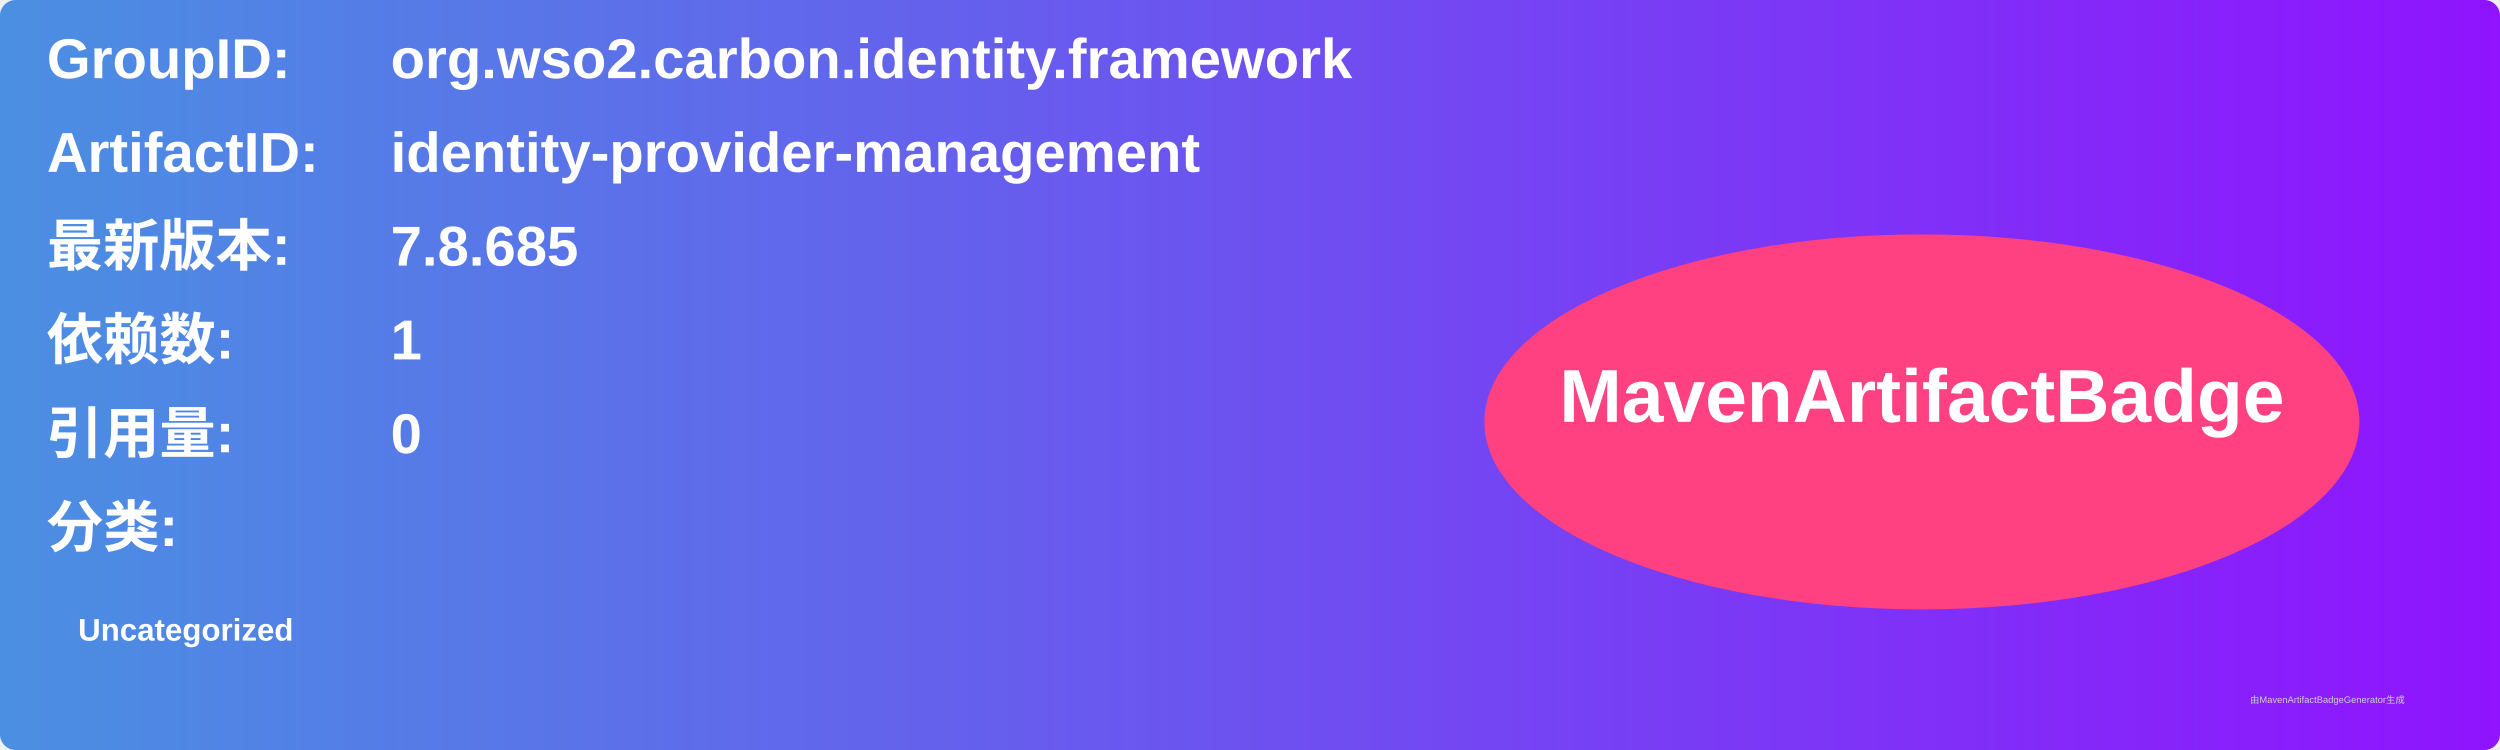
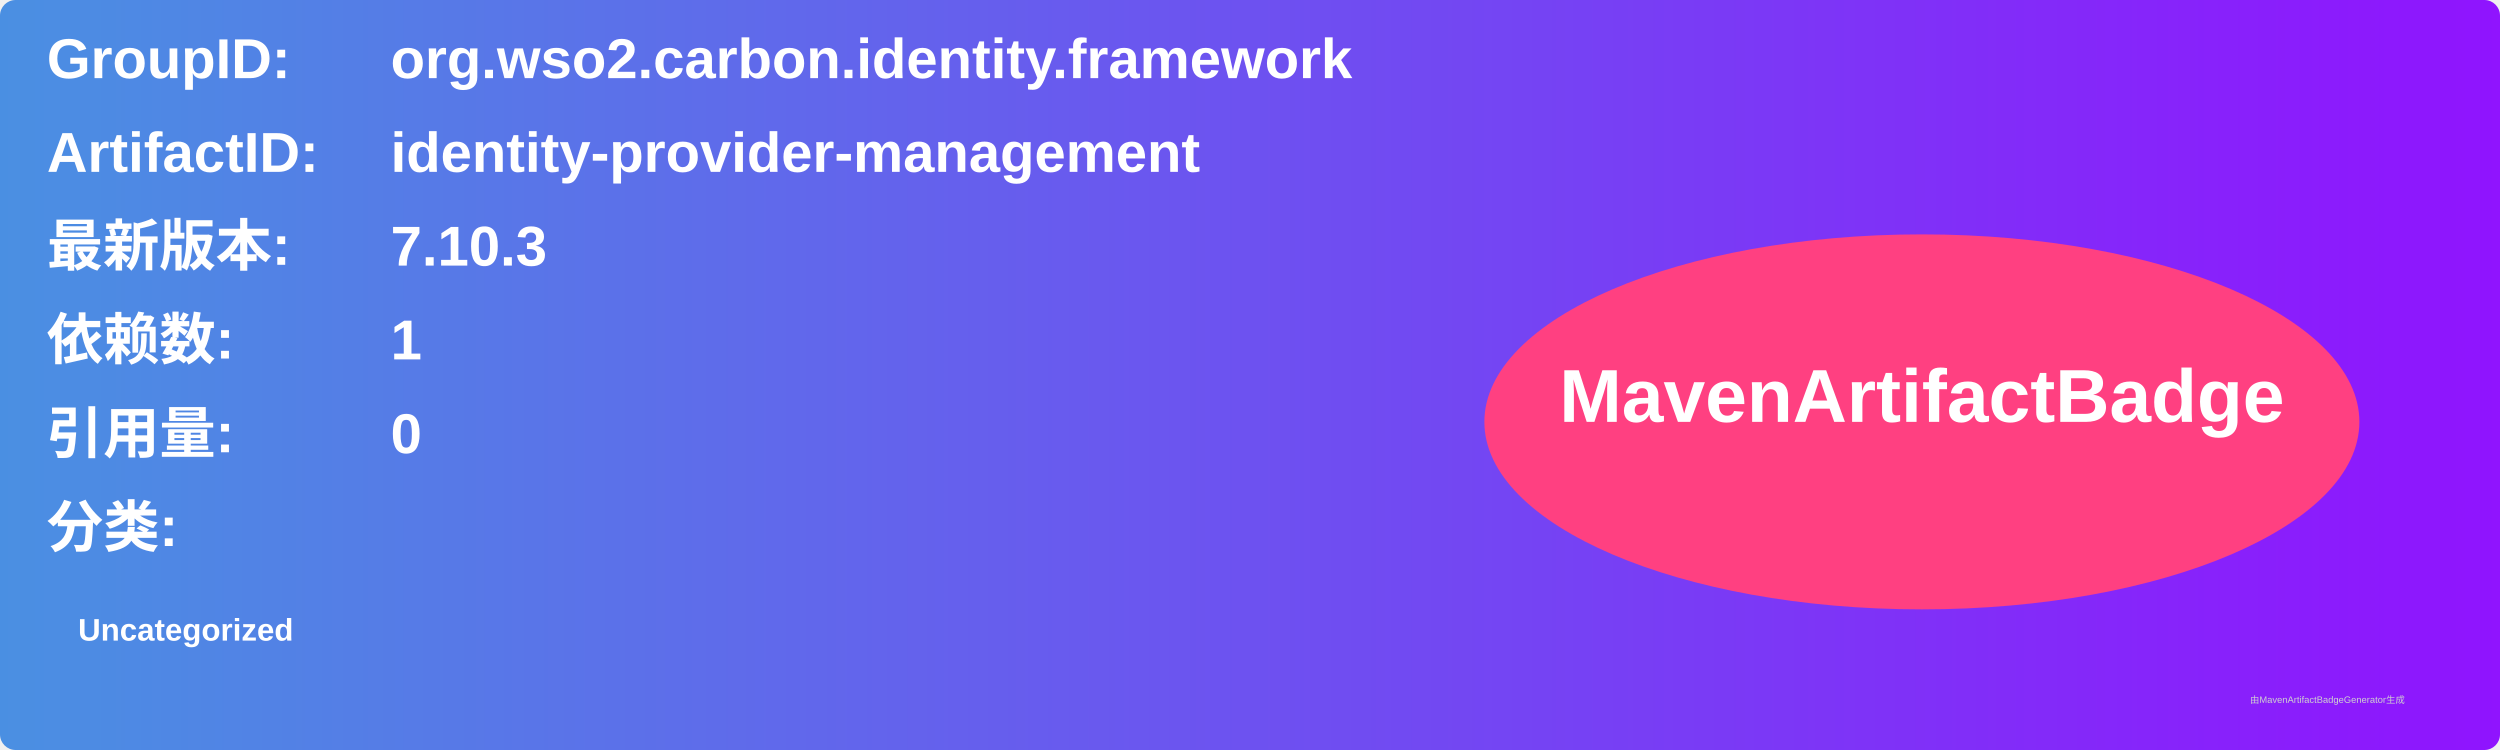
<svg xmlns="http://www.w3.org/2000/svg" width="800" height="240" viewBox="0 0 800 240">
  <linearGradient id="grad" x1="0%" y1="0%" x2="100%" y2="0%">
    <stop offset="0%" stop-color="#4a90e2" />
    <stop offset="100%" stop-color="#9013fe" />
  </linearGradient>
  <rect width="100%" height="100%" rx="5" ry="5" fill="url(#grad)" />
  <g transform="translate(15, 15)">
    <text x="0" y="10" font-family="Arial" font-size="18" fill="white" font-weight="bold" width="260">GroupID:</text>
    <text x="110" y="10" font-family="Arial" font-size="18" fill="white" font-weight="bold" width="460">org.wso2.carbon.identity.framework</text>
    <text x="0" y="40" font-family="Arial" font-size="18" fill="white" font-weight="bold" width="260">ArtifactID:</text>
    <text x="110" y="40" font-family="Arial" font-size="18" fill="white" font-weight="bold" width="460">identity-provider-management</text>
    <text x="0" y="70" font-family="Arial" font-size="18" fill="white" font-weight="bold">最新版本:</text>
    <text x="110" y="70" font-family="Arial" font-size="18" fill="white" font-weight="bold">
-       <tspan font-weight="bold">7.8.685</tspan>
+       <tspan font-weight="bold">7.10.3</tspan>
    </text>
    <text x="0" y="100" font-family="Arial" font-size="18" fill="white" font-weight="bold">依赖数: </text>
    <text x="110" y="100" font-family="Arial" font-size="18" fill="white">
      <tspan font-weight="bold">1</tspan>
    </text>
    <text x="0" y="130" font-family="Arial" font-size="18" fill="white" font-weight="bold">引用量: </text>
    <text x="110" y="130" font-family="Arial" font-size="18" fill="white">
      <tspan font-weight="bold">0</tspan>
    </text>
    <text x="0" y="160" font-family="Arial" font-size="18" fill="white" font-weight="bold">分类:</text>
    <text x="10" y="190" font-family="Arial" font-size="10" fill="white">
      <tspan font-weight="bold">Uncategorized</tspan>
    </text>
    <ellipse cx="600" cy="120" rx="140" ry="60" fill="#ff4081" />
    <text x="600" y="120" text-anchor="middle" font-family="Arial" font-size="24" fill="white" font-weight="bold">MavenArtifactBadge</text>
  </g>
  <text x="720" y="225" font-family="Arial" font-size="3" fill="#d0d0d0">由MavenArtifactBadgeGenerator生成</text>
</svg>
